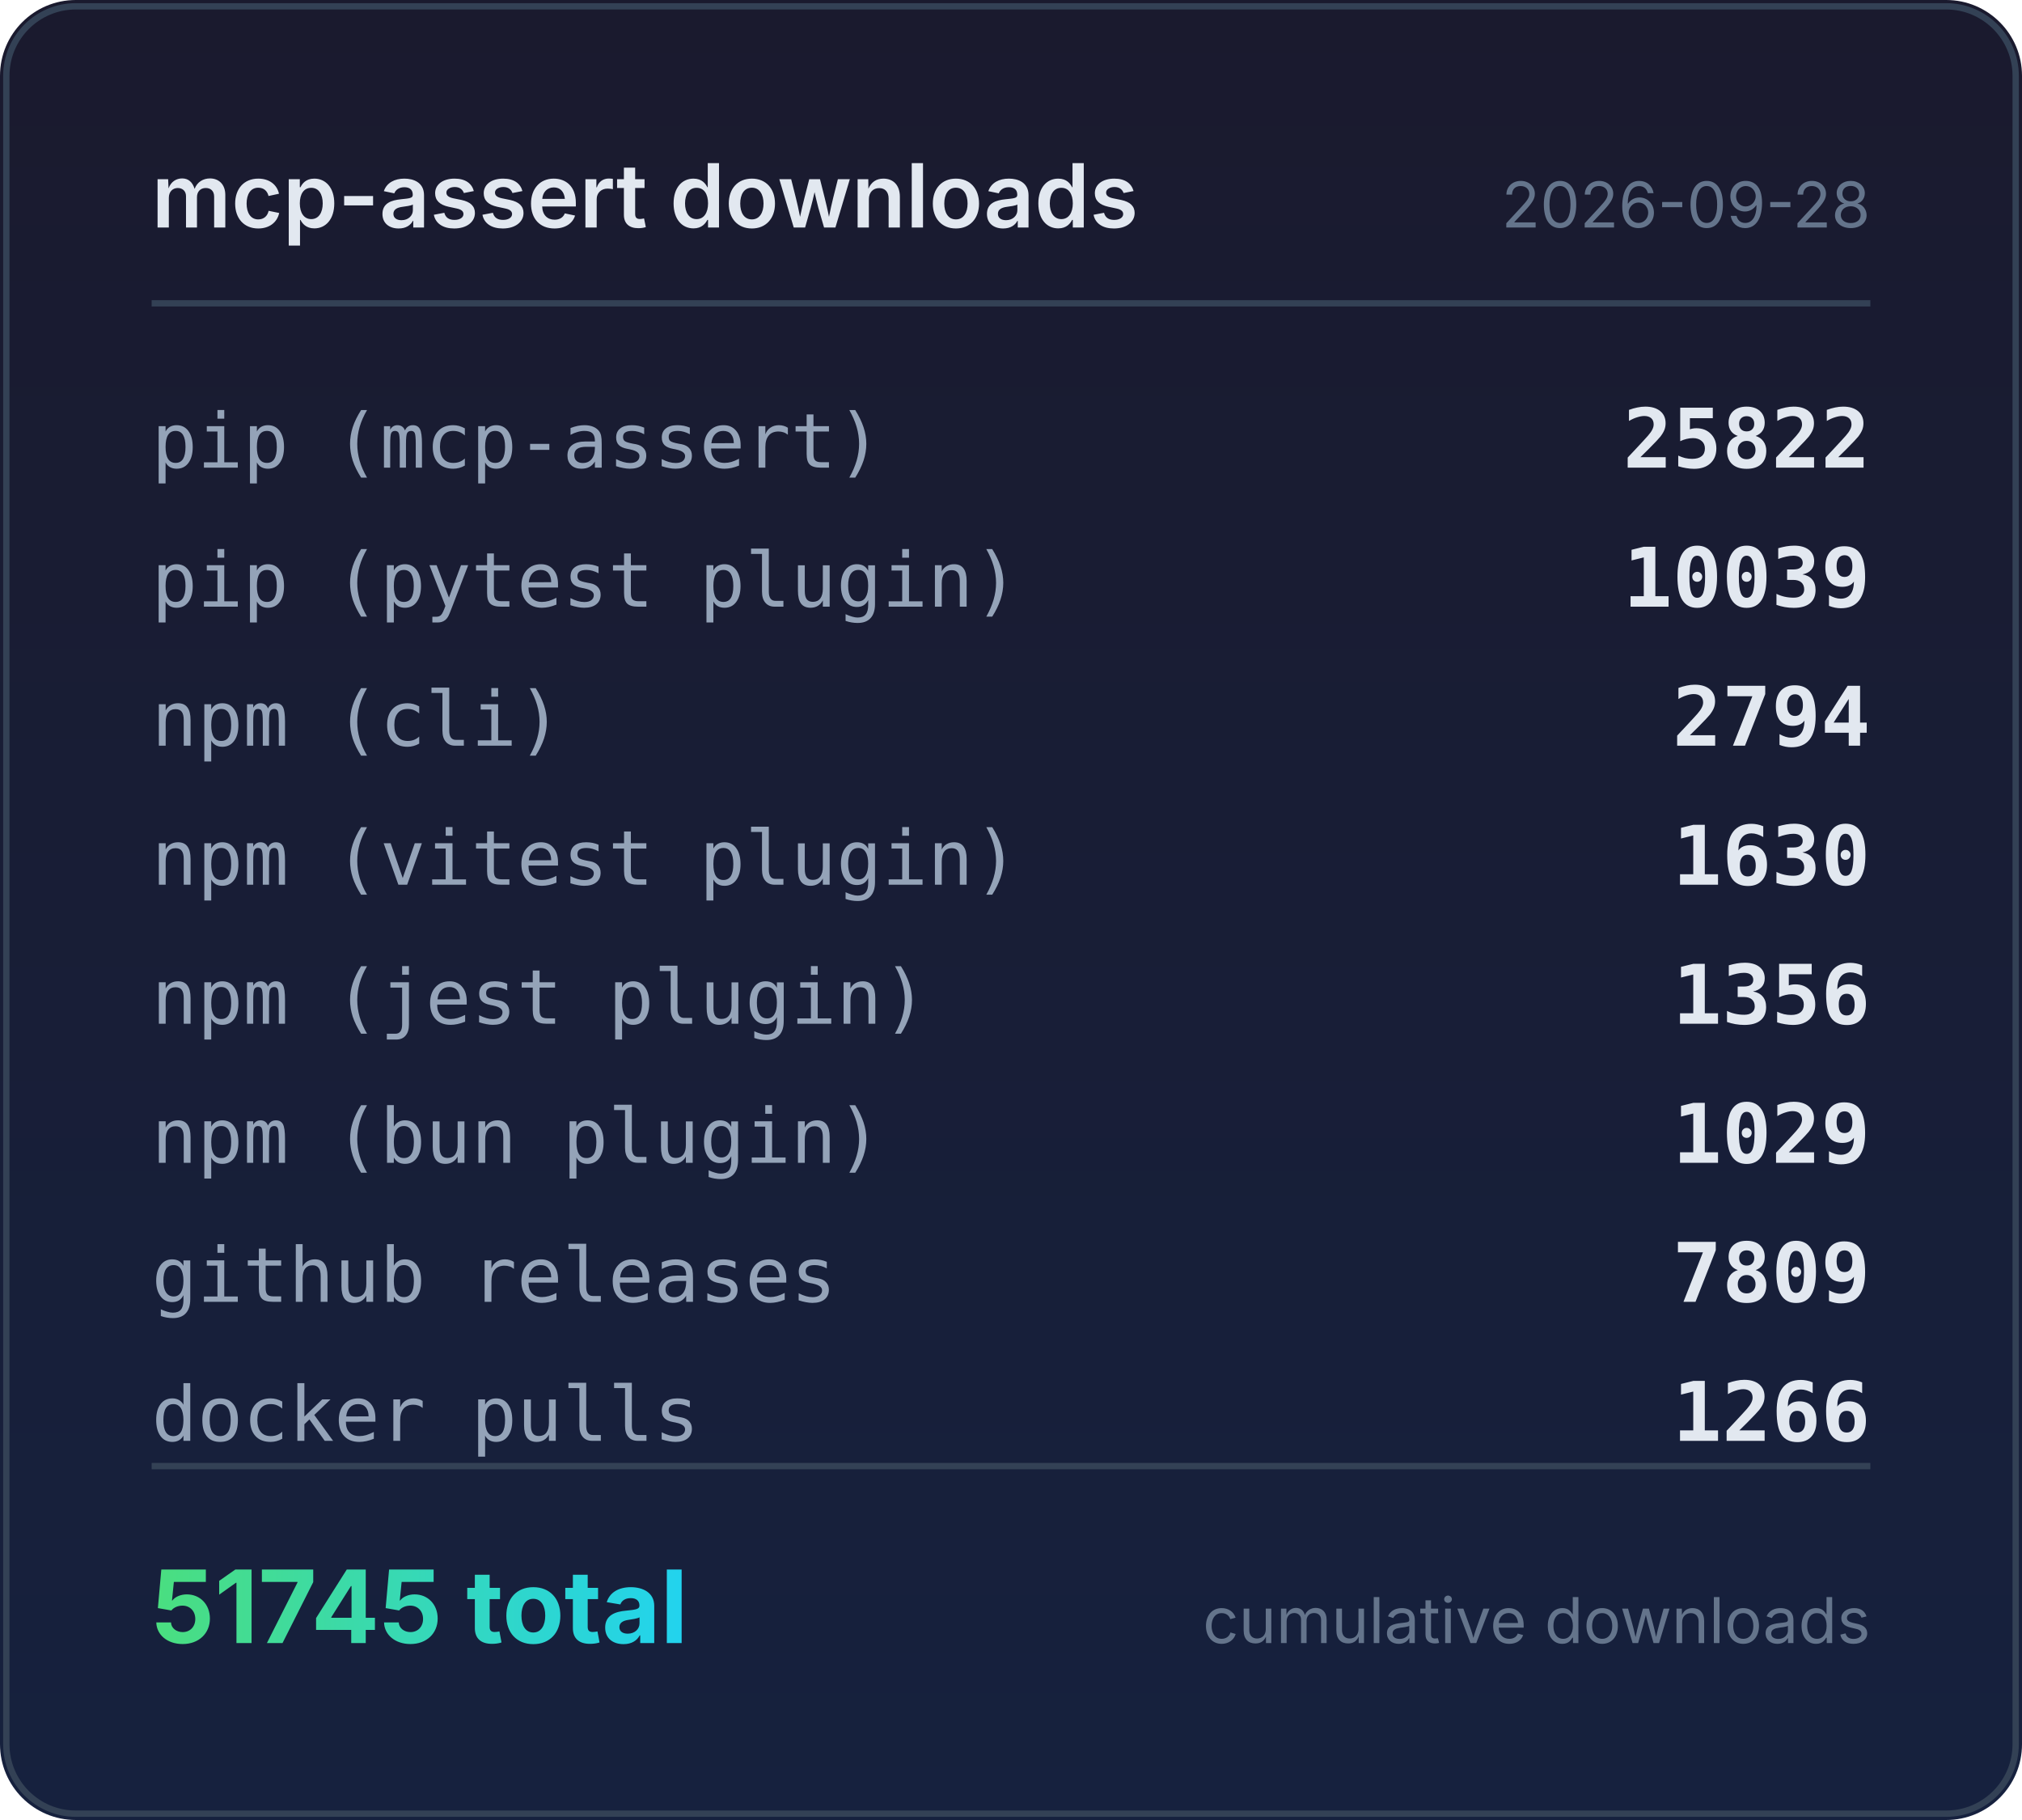
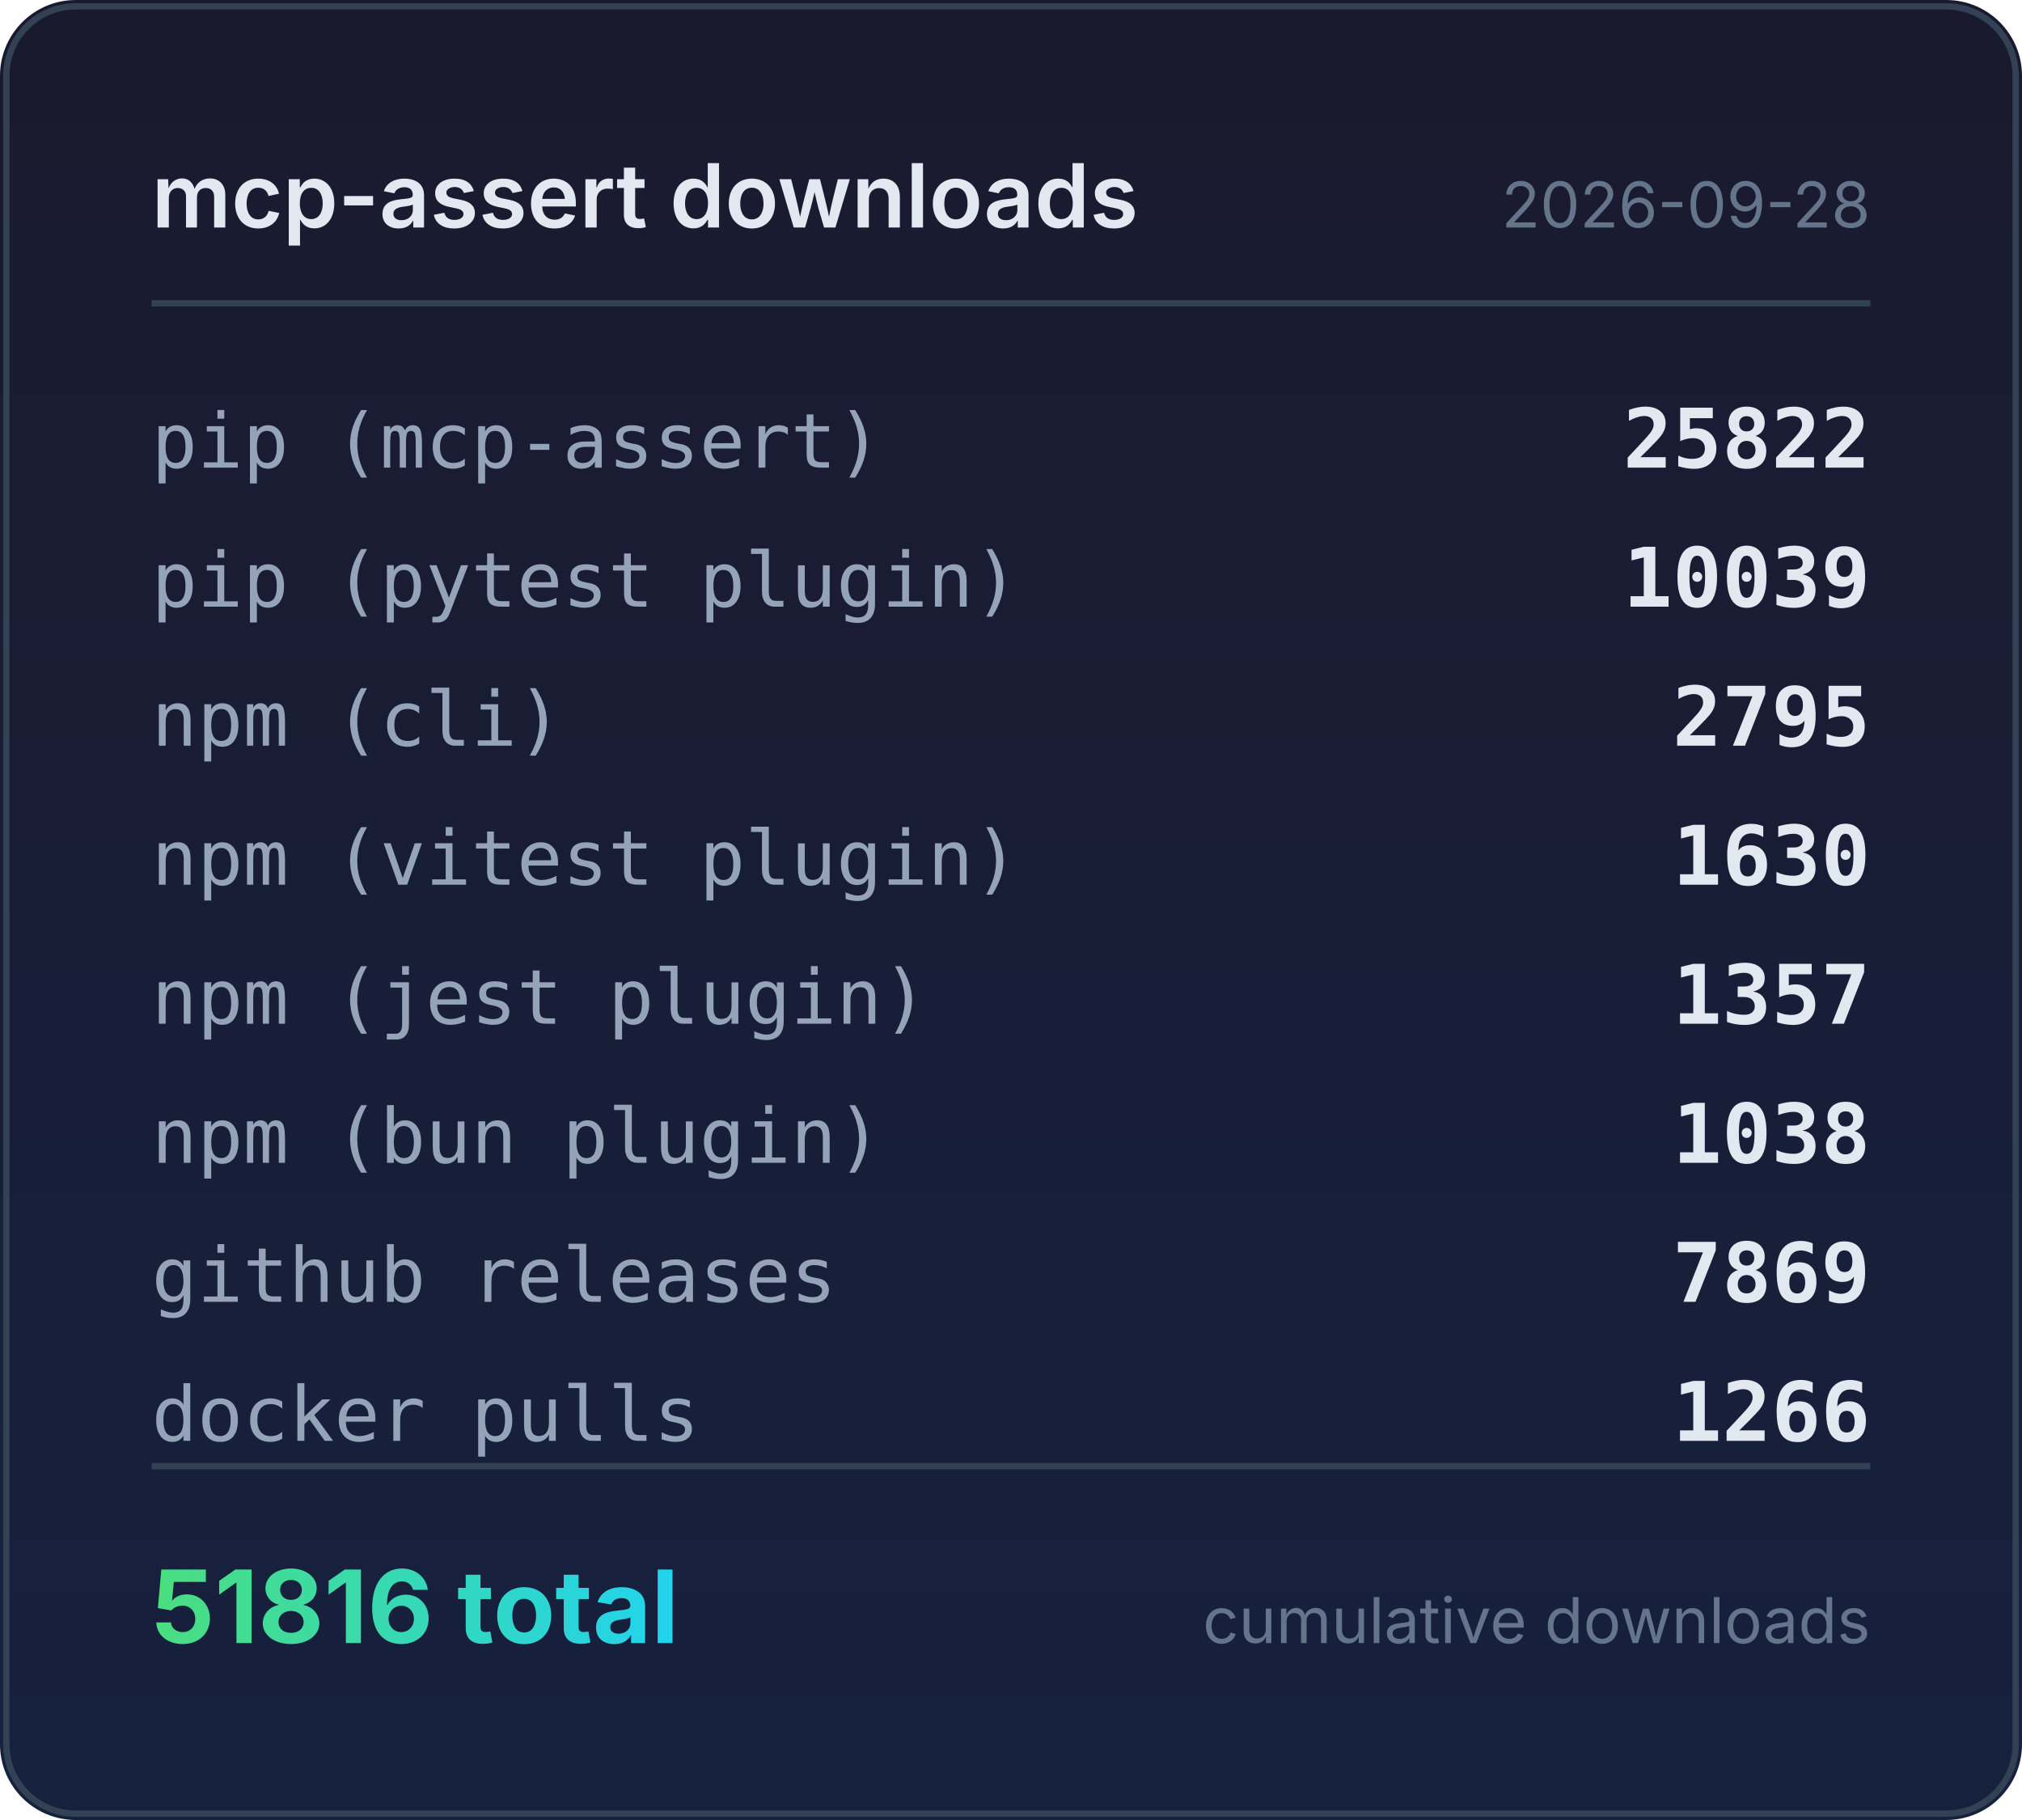
<svg xmlns="http://www.w3.org/2000/svg" width="320" height="288" viewBox="0 0 320 288">
  <defs>
    <linearGradient id="bg" x1="0" y1="0" x2="0" y2="1">
      <stop offset="0%" stop-color="#1a1a2e" />
      <stop offset="100%" stop-color="#16213e" />
    </linearGradient>
    <linearGradient id="accent" x1="0" y1="0" x2="1" y2="0">
      <stop offset="0%" stop-color="#4ade80" />
      <stop offset="100%" stop-color="#22d3ee" />
    </linearGradient>
  </defs>
  <rect width="320" height="288" rx="12" fill="url(#bg)" />
  <rect x="1" y="1" width="318" height="286" rx="11" fill="none" stroke="#334155" stroke-width="1" />
  <text x="24" y="36" fill="#e2e8f0" font-family="system-ui,-apple-system,sans-serif" font-size="14" font-weight="600">mcp-assert downloads</text>
  <text x="296" y="36" fill="#64748b" font-family="system-ui,-apple-system,sans-serif" font-size="10" text-anchor="end">2026-09-28</text>
  <line x1="24" y1="48" x2="296" y2="48" stroke="#334155" stroke-width="1" />
  <text x="24" y="74" fill="#94a3b8" font-family="ui-monospace,monospace" font-size="12">pip (mcp-assert)</text>
  <text x="296" y="74" fill="#e2e8f0" font-family="ui-monospace,monospace" font-size="13" font-weight="600" text-anchor="end">25822</text>
  <text x="24" y="96" fill="#94a3b8" font-family="ui-monospace,monospace" font-size="12">pip (pytest plugin)</text>
  <text x="296" y="96" fill="#e2e8f0" font-family="ui-monospace,monospace" font-size="13" font-weight="600" text-anchor="end">10039</text>
  <text x="24" y="118" fill="#94a3b8" font-family="ui-monospace,monospace" font-size="12">npm (cli)</text>
-   <text x="296" y="118" fill="#e2e8f0" font-family="ui-monospace,monospace" font-size="13" font-weight="600" text-anchor="end">2794</text>
+   <text x="296" y="118" fill="#e2e8f0" font-family="ui-monospace,monospace" font-size="13" font-weight="600" text-anchor="end">2795</text>
  <text x="24" y="140" fill="#94a3b8" font-family="ui-monospace,monospace" font-size="12">npm (vitest plugin)</text>
  <text x="296" y="140" fill="#e2e8f0" font-family="ui-monospace,monospace" font-size="13" font-weight="600" text-anchor="end">1630</text>
  <text x="24" y="162" fill="#94a3b8" font-family="ui-monospace,monospace" font-size="12">npm (jest plugin)</text>
-   <text x="296" y="162" fill="#e2e8f0" font-family="ui-monospace,monospace" font-size="13" font-weight="600" text-anchor="end">1356</text>
+   <text x="296" y="162" fill="#e2e8f0" font-family="ui-monospace,monospace" font-size="13" font-weight="600" text-anchor="end">1357</text>
  <text x="24" y="184" fill="#94a3b8" font-family="ui-monospace,monospace" font-size="12">npm (bun plugin)</text>
-   <text x="296" y="184" fill="#e2e8f0" font-family="ui-monospace,monospace" font-size="13" font-weight="600" text-anchor="end">1029</text>
+   <text x="296" y="184" fill="#e2e8f0" font-family="ui-monospace,monospace" font-size="13" font-weight="600" text-anchor="end">1038</text>
  <text x="24" y="206" fill="#94a3b8" font-family="ui-monospace,monospace" font-size="12">github releases</text>
-   <text x="296" y="206" fill="#e2e8f0" font-family="ui-monospace,monospace" font-size="13" font-weight="600" text-anchor="end">7809</text>
+   <text x="296" y="206" fill="#e2e8f0" font-family="ui-monospace,monospace" font-size="13" font-weight="600" text-anchor="end">7869</text>
  <text x="24" y="228" fill="#94a3b8" font-family="ui-monospace,monospace" font-size="12">docker pulls</text>
  <text x="296" y="228" fill="#e2e8f0" font-family="ui-monospace,monospace" font-size="13" font-weight="600" text-anchor="end">1266</text>
  <line x1="24" y1="232" x2="296" y2="232" stroke="#334155" stroke-width="1" />
-   <text x="24" y="260" fill="url(#accent)" font-family="system-ui,-apple-system,sans-serif" font-size="16" font-weight="700">51745 total</text>
+   <text x="24" y="260" fill="url(#accent)" font-family="system-ui,-apple-system,sans-serif" font-size="16" font-weight="700">51816 total</text>
  <text x="296" y="260" fill="#64748b" font-family="system-ui,-apple-system,sans-serif" font-size="10" text-anchor="end">cumulative downloads</text>
</svg>
